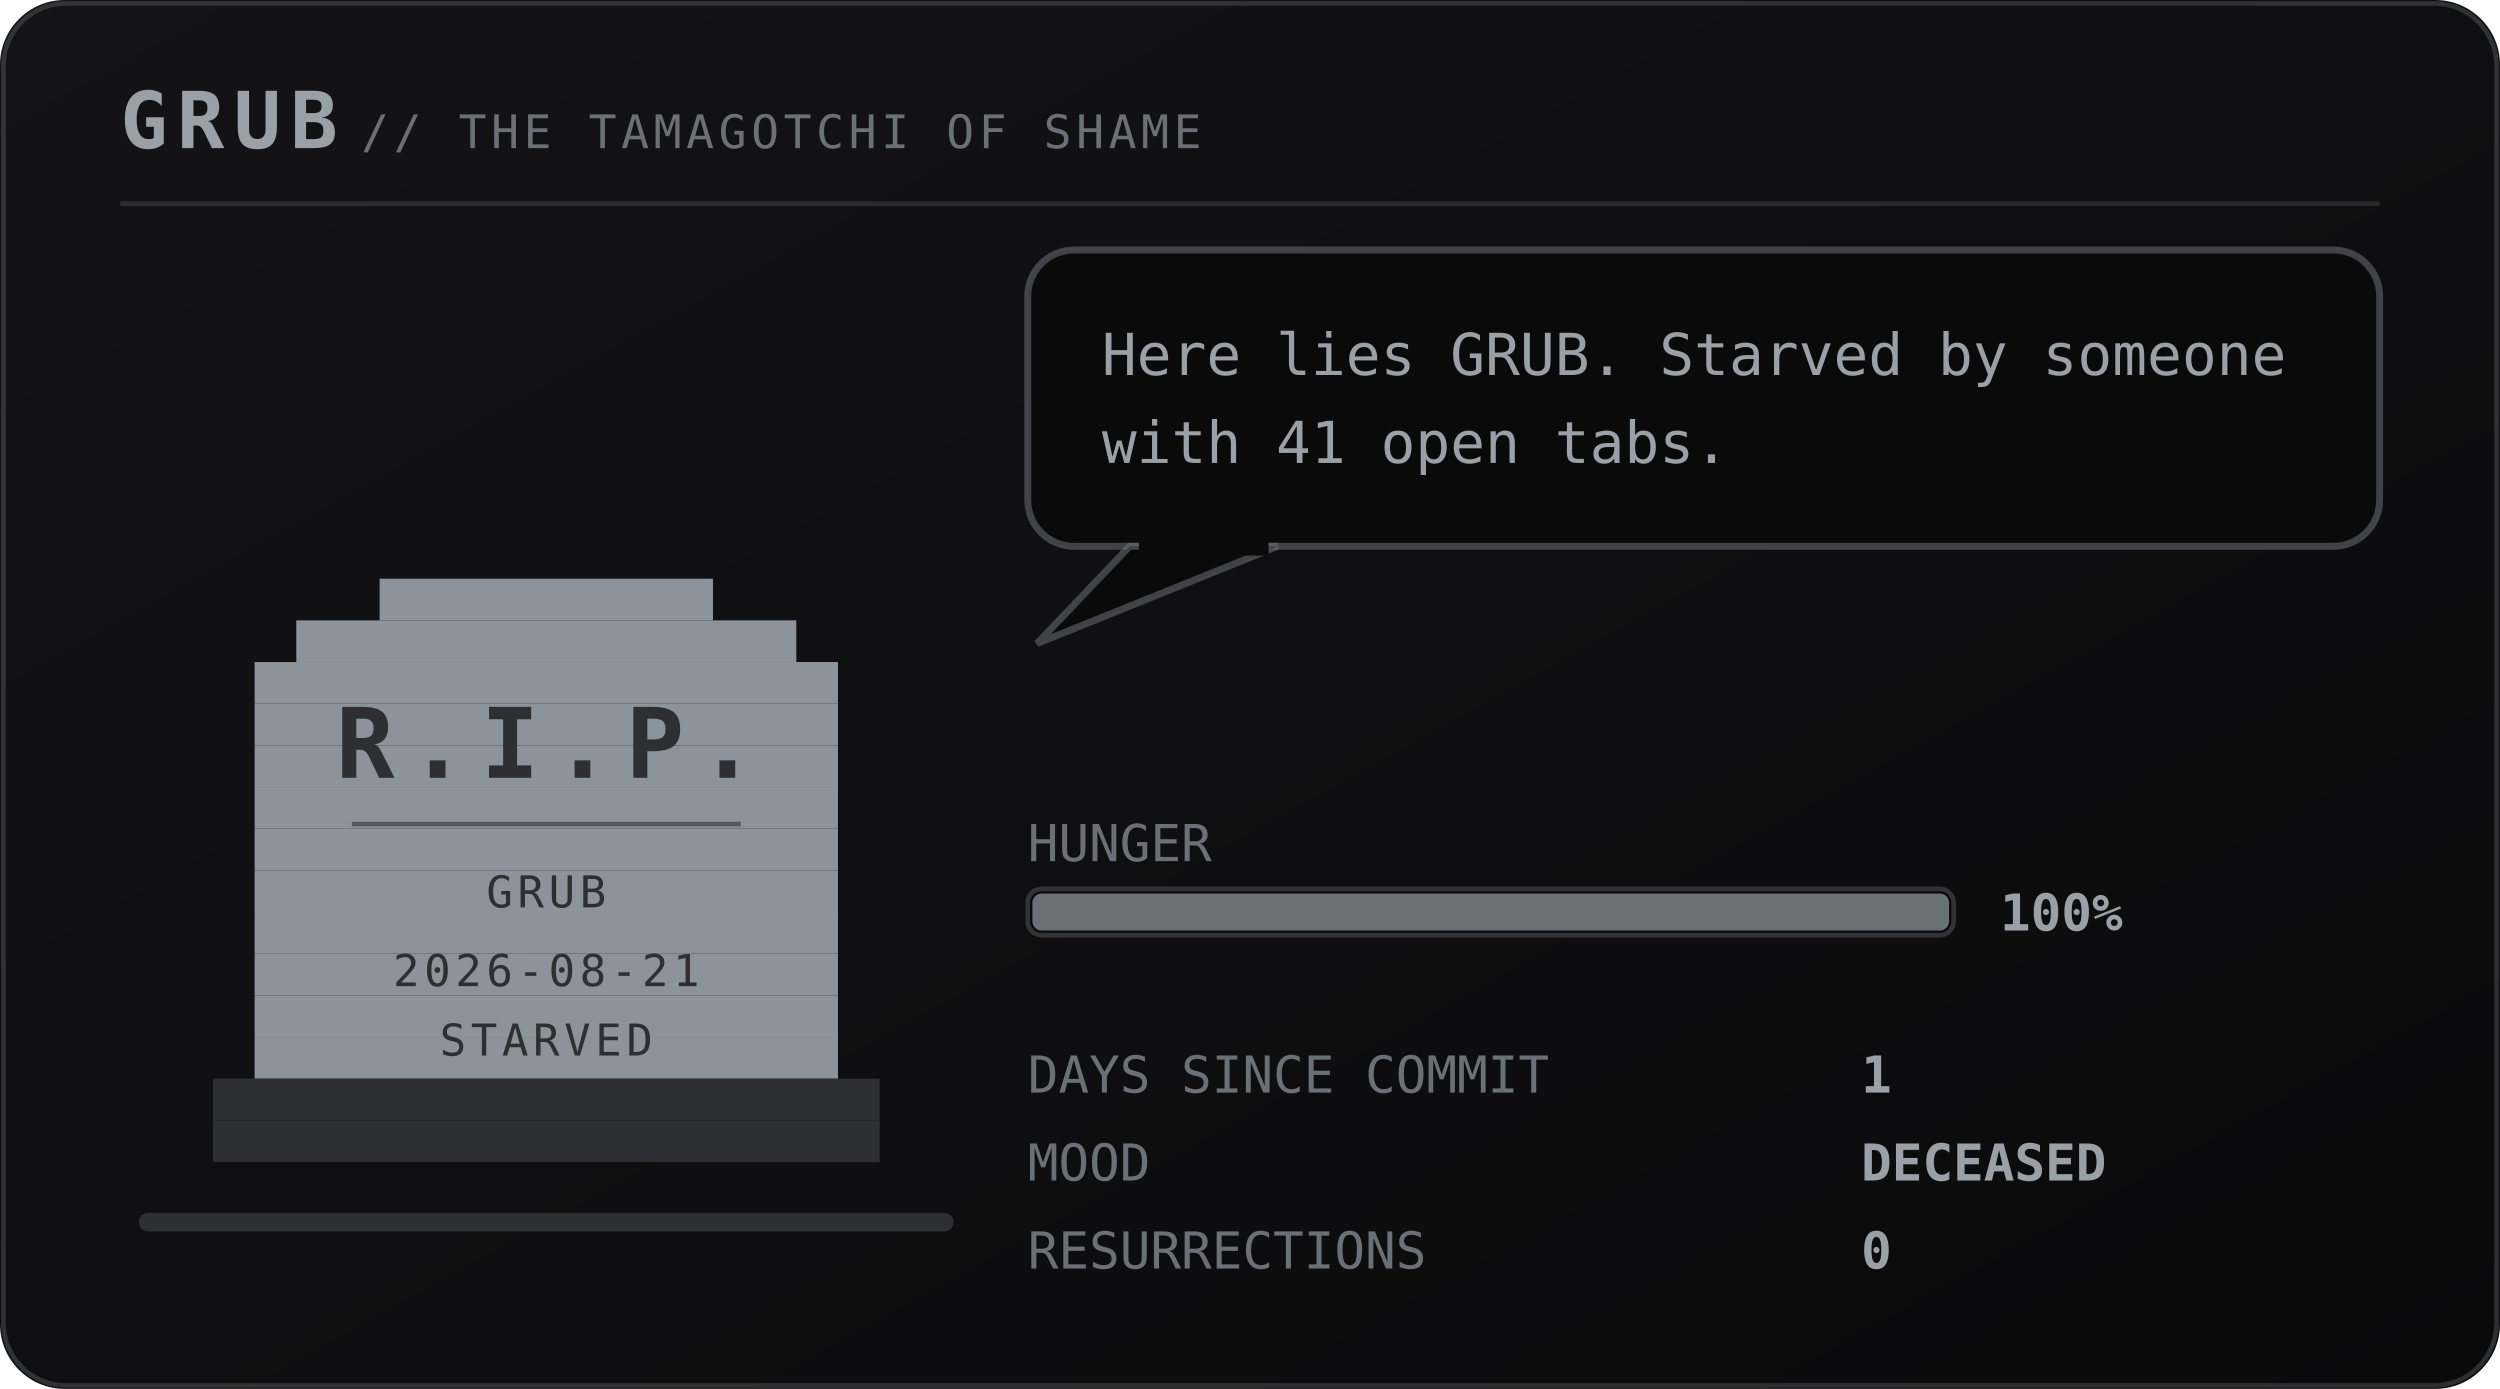
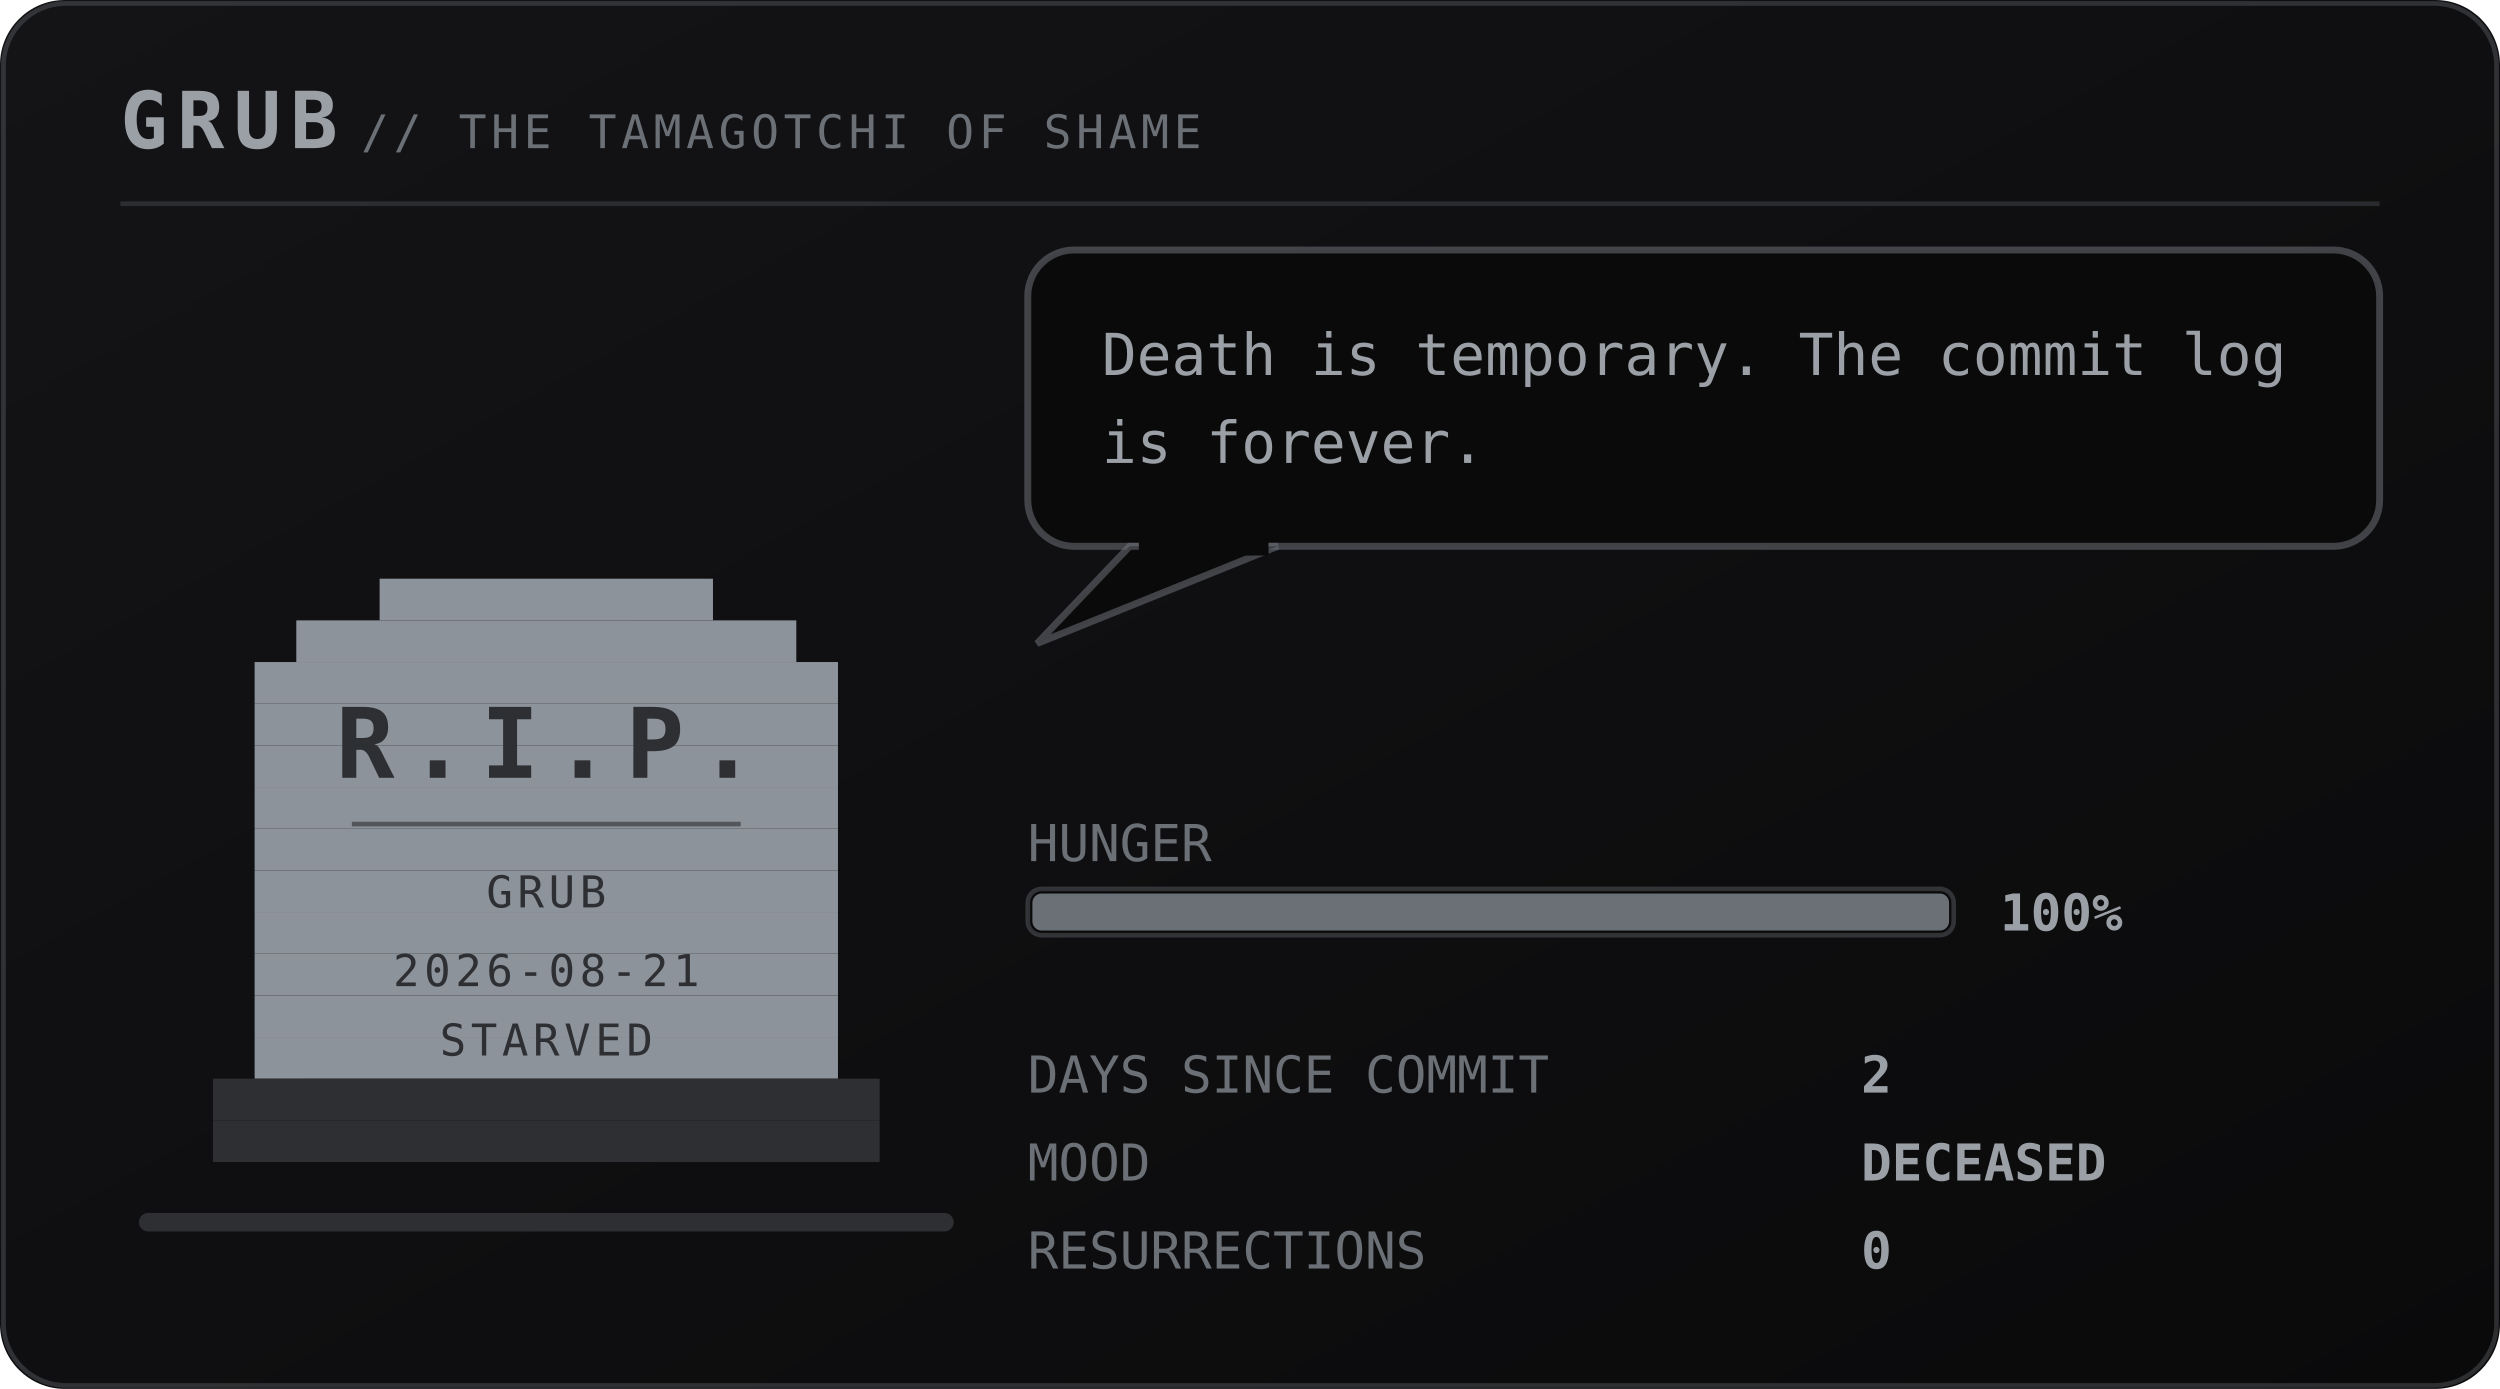
<svg xmlns="http://www.w3.org/2000/svg" viewBox="0 0 540 300" width="540" height="300" role="img" aria-labelledby="pett petd">
  <defs>
    <linearGradient id="petbg" x1="0" y1="0" x2="1" y2="1">
      <stop offset="0" stop-color="#141417" />
      <stop offset="1" stop-color="#0a0a0b" />
    </linearGradient>
  </defs>
  <style>
    .mono{font-family:ui-monospace,SFMono-Regular,Menlo,Consolas,"DejaVu Sans Mono",monospace}
    .brand{font-size:17px;font-weight:700;letter-spacing:2px;fill:#9aa0a6}
    .sub{font-size:10px;letter-spacing:1px;fill:#6b7076}
    .say{font-size:12.5px;fill:#9aa0a6}
    .stat{font-size:11px;fill:#6b7076}
    .val{font-size:11px;fill:#9aa0a6;font-weight:700}
    .call{font-size:16px;font-weight:700;letter-spacing:2.5px;fill:#6b7076}
    .callsub{font-size:9px;letter-spacing:0.8px;fill:#6b7076}
    .who{font-weight:700;fill:#6b7076}
    .rip{font-size:21px;font-weight:700;letter-spacing:3px;fill:#2e2f33}
    .ripsub{font-size:9.5px;letter-spacing:1px;fill:#2e2f33}
</style>
  <rect width="540" height="300" rx="14" fill="url(#petbg)" />
  <rect x="0.75" y="0.75" width="538.5" height="298.5" rx="13.5" fill="none" stroke="#6b7076" stroke-opacity="0.35" />
  <text class="mono brand" x="26" y="32">GRUB</text>
  <text class="mono sub" x="78" y="32">// THE TAMAGOTCHI OF SHAME</text>
  <line x1="26" y1="44" x2="514" y2="44" stroke="#6b7076" stroke-opacity="0.28" />
  <rect x="30" y="262" width="176" height="4" rx="2" fill="#2e2f33" />
  <g transform="translate(46 116)">
    <g>
      <g>
        <g>
          <rect x="36" y="9" width="72" height="9" fill="#8d939b" />
          <rect x="18" y="18" width="108" height="9" fill="#8d939b" />
          <rect x="9" y="27" width="126" height="9" fill="#8d939b" />
          <rect x="9" y="36" width="126" height="9" fill="#8d939b" />
          <rect x="9" y="45" width="126" height="9" fill="#8d939b" />
          <rect x="9" y="54" width="126" height="9" fill="#8d939b" />
          <rect x="9" y="63" width="126" height="9" fill="#8d939b" />
          <rect x="9" y="72" width="126" height="9" fill="#8d939b" />
          <rect x="9" y="81" width="126" height="9" fill="#8d939b" />
          <rect x="9" y="90" width="126" height="9" fill="#8d939b" />
          <rect x="9" y="99" width="126" height="9" fill="#8d939b" />
          <rect x="9" y="108" width="126" height="9" fill="#8d939b" />
          <rect x="0" y="117" width="144" height="9" fill="#2e2f33" />
          <rect x="0" y="126" width="144" height="9" fill="#2e2f33" />
          <text class="mono rip" x="72" y="52" text-anchor="middle">R.I.P.</text>
          <line x1="30" y1="62" x2="114" y2="62" stroke="#2e2f33" stroke-opacity="0.6" />
          <text class="mono ripsub" x="72" y="80" text-anchor="middle">GRUB</text>
          <text class="mono ripsub" x="72" y="97" text-anchor="middle">2026-08-21</text>
          <text class="mono ripsub" x="72" y="112" text-anchor="middle">STARVED</text>
        </g>
      </g>
    </g>
  </g>
  <g>
    <rect x="222" y="54" width="292" height="64" rx="10" fill="#0a0a0b" stroke="#6b7076" stroke-opacity="0.55" stroke-width="1.5" />
    <path d="M244 118 L224 139 L276 118 Z" fill="#0a0a0b" stroke="#6b7076" stroke-opacity="0.55" stroke-width="1.5" />
    <rect x="246" y="116" width="28" height="4" fill="#0a0a0b" />
-     <text class="mono say" x="238" y="81">Here lies GRUB. Starved by someone</text>
-     <text class="mono say" x="238" y="100">with 41 open tabs.</text>
+     <text class="mono say" x="238" y="81">Death is temporary. The commit log</text>
+     <text class="mono say" x="238" y="100">is forever.</text>
  </g>
  <text class="mono stat" x="222" y="186">HUNGER</text>
  <rect x="222" y="192" width="200" height="10" rx="3" fill="#0a0a0b" stroke="#6b7076" stroke-opacity="0.4" />
  <rect x="223" y="193" width="198" height="8" rx="2" fill="#6b7076" />
  <text class="mono val" x="432" y="201">100%</text>
  <text class="mono stat" x="222" y="236">DAYS SINCE COMMIT</text>
-   <text class="mono val" x="402" y="236">1</text>
+   <text class="mono val" x="402" y="236">2</text>
  <text class="mono stat" x="222" y="255">MOOD</text>
  <text class="mono val" x="402" y="255">DECEASED</text>
  <text class="mono stat" x="222" y="274">RESURRECTIONS</text>
  <text class="mono val" x="402" y="274">0</text>
</svg>
